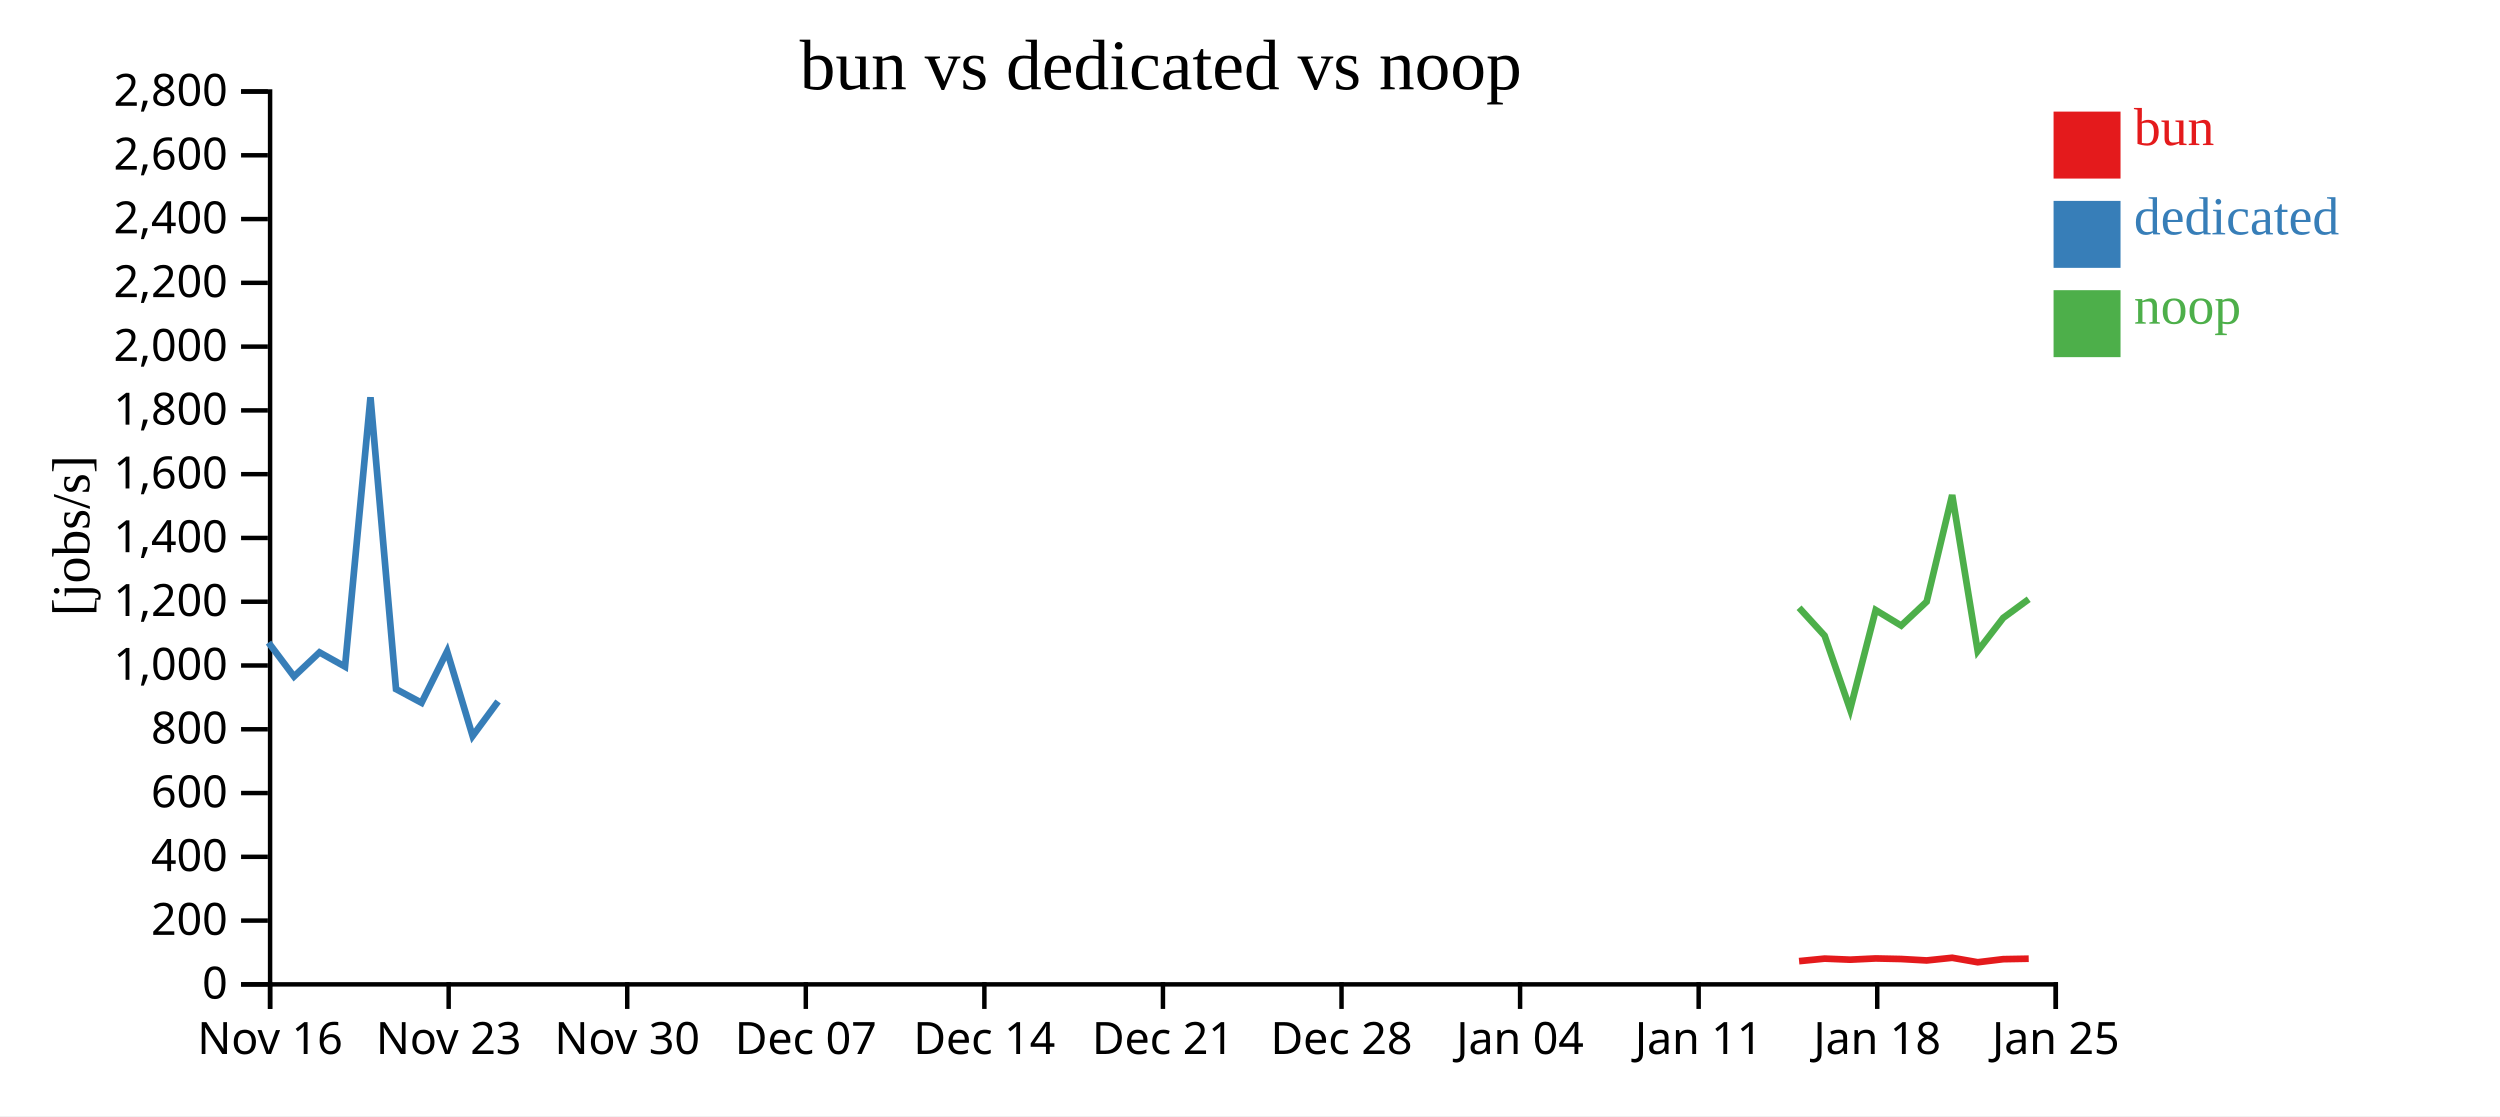
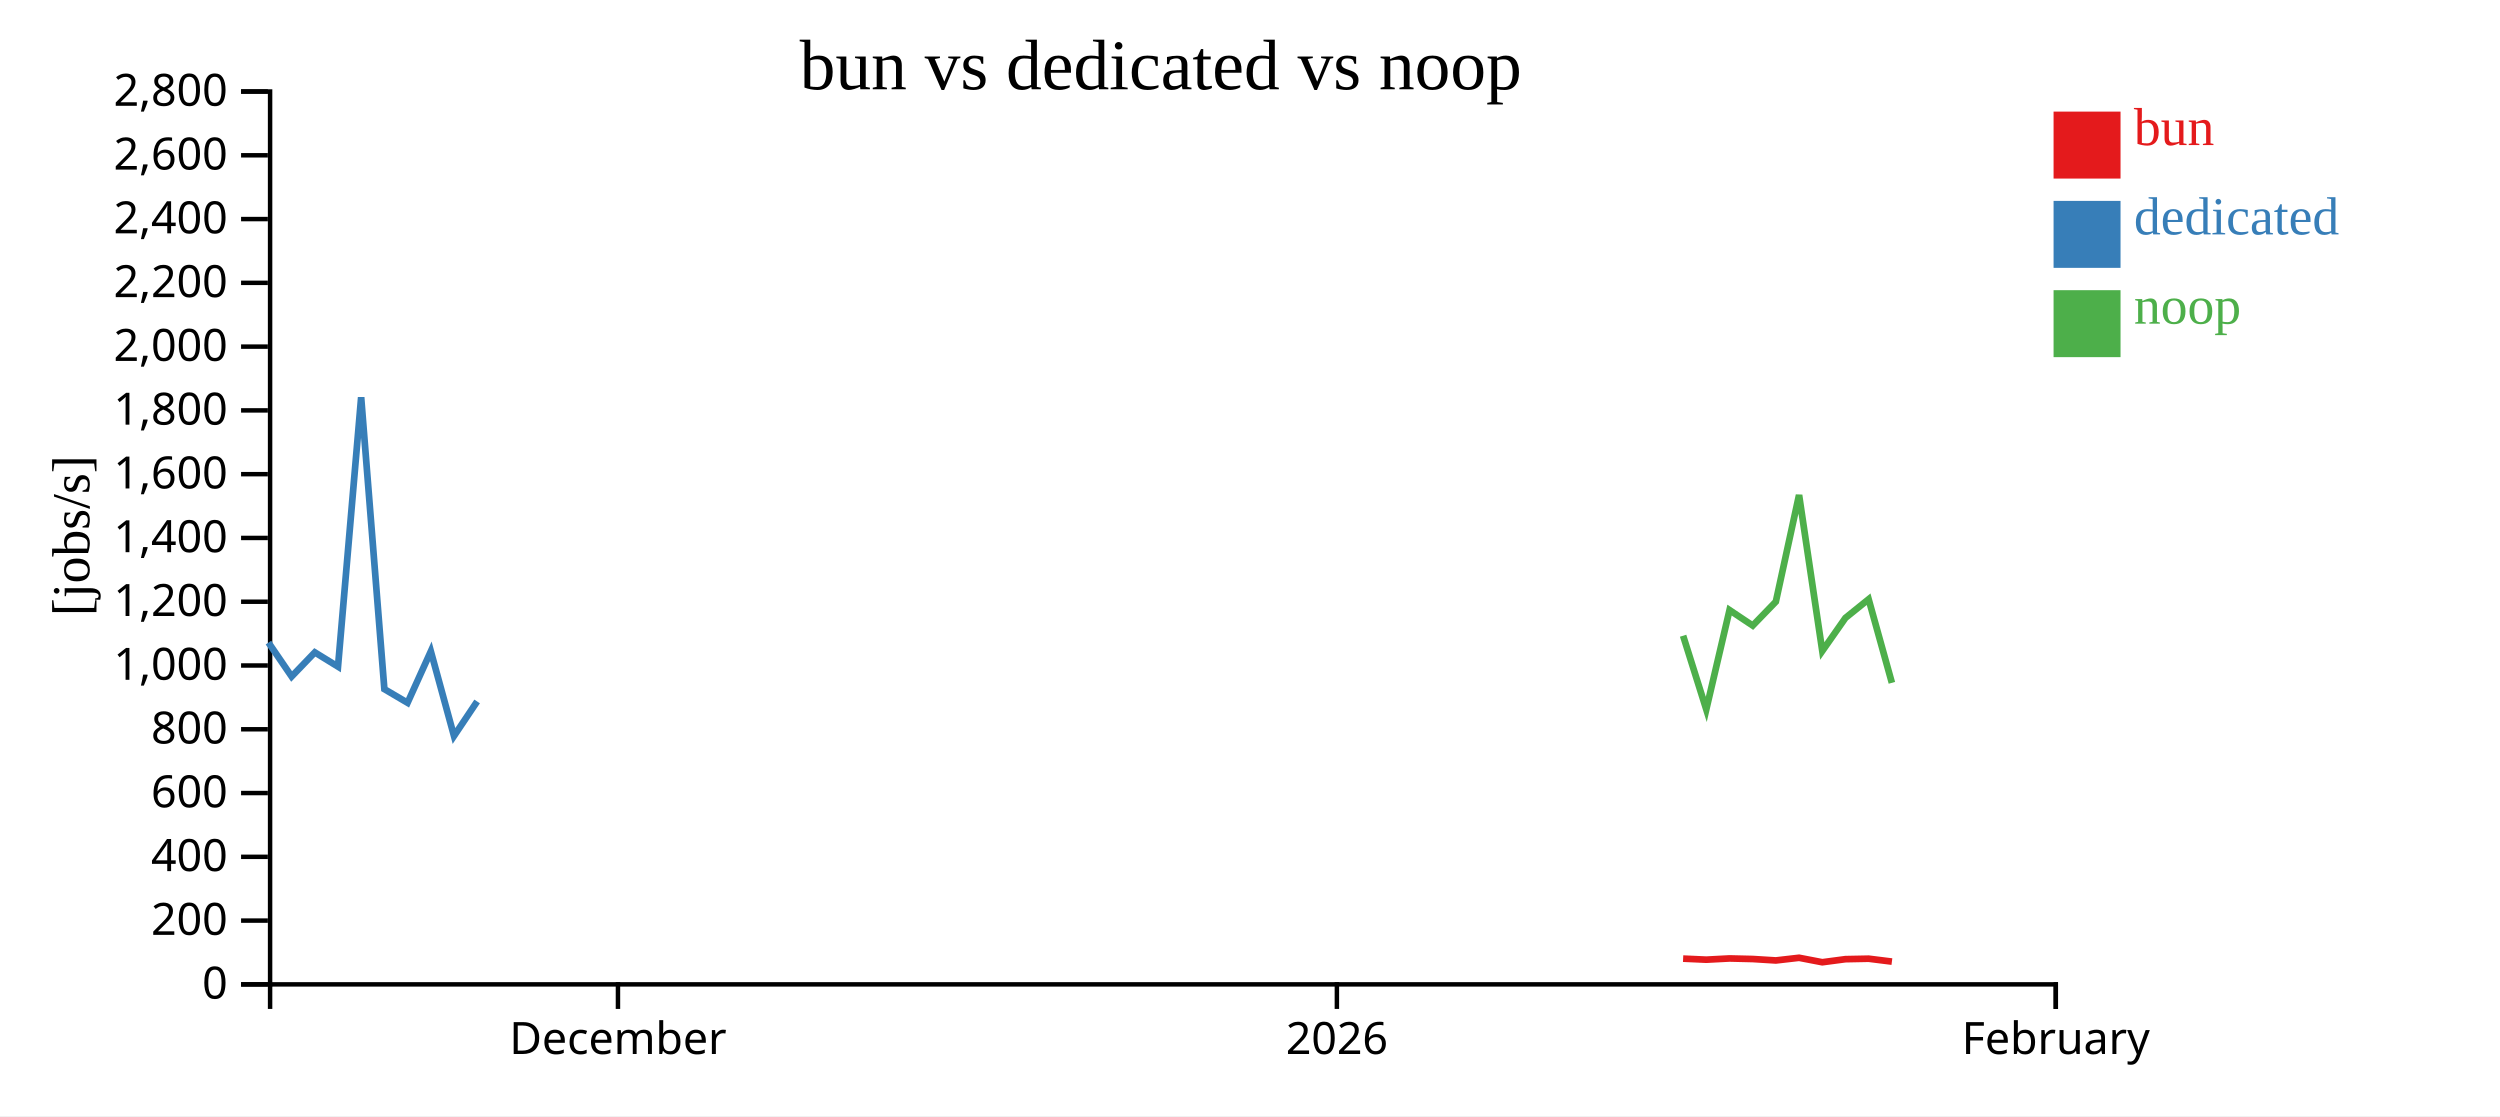
<svg xmlns="http://www.w3.org/2000/svg" width="560" height="250">
  <rect width="100%" height="100%" fill="white" />
  <g transform="translate(60,20)">
    <g transform="translate(0,200)" fill="none" font-size="10" font-family="sans-serif" text-anchor="middle">
      <path class="domain" stroke="currentColor" d="M0.5,6V0.5H400.5V6" />
-       <g class="tick" opacity="1" transform="translate(0.5,0)">
+       <g class="tick" opacity="1" transform="translate(78.42208,0)">
        <line stroke="currentColor" y2="6" />
-         <text fill="currentColor" y="9" dy="0.71em">Nov 16</text>
+         <text fill="currentColor" y="9" dy="0.71em">December</text>
      </g>
-       <g class="tick" opacity="1" transform="translate(40.5,0)">
+       <g class="tick" opacity="1" transform="translate(239.461,0)">
        <line stroke="currentColor" y2="6" />
-         <text fill="currentColor" y="9" dy="0.71em">Nov 23</text>
-       </g>
-       <g class="tick" opacity="1" transform="translate(80.5,0)">
-         <line stroke="currentColor" y2="6" />
-         <text fill="currentColor" y="9" dy="0.71em">Nov 30</text>
-       </g>
-       <g class="tick" opacity="1" transform="translate(120.5,0)">
-         <line stroke="currentColor" y2="6" />
-         <text fill="currentColor" y="9" dy="0.71em">Dec 07</text>
-       </g>
-       <g class="tick" opacity="1" transform="translate(160.5,0)">
-         <line stroke="currentColor" y2="6" />
-         <text fill="currentColor" y="9" dy="0.71em">Dec 14</text>
-       </g>
-       <g class="tick" opacity="1" transform="translate(200.5,0)">
-         <line stroke="currentColor" y2="6" />
-         <text fill="currentColor" y="9" dy="0.71em">Dec 21</text>
-       </g>
-       <g class="tick" opacity="1" transform="translate(240.5,0)">
-         <line stroke="currentColor" y2="6" />
-         <text fill="currentColor" y="9" dy="0.71em">Dec 28</text>
-       </g>
-       <g class="tick" opacity="1" transform="translate(280.5,0)">
-         <line stroke="currentColor" y2="6" />
-         <text fill="currentColor" y="9" dy="0.71em">Jan 04</text>
-       </g>
-       <g class="tick" opacity="1" transform="translate(320.5,0)">
-         <line stroke="currentColor" y2="6" />
-         <text fill="currentColor" y="9" dy="0.71em">Jan 11</text>
-       </g>
-       <g class="tick" opacity="1" transform="translate(360.5,0)">
-         <line stroke="currentColor" y2="6" />
-         <text fill="currentColor" y="9" dy="0.71em">Jan 18</text>
+         <text fill="currentColor" y="9" dy="0.71em">2026</text>
      </g>
      <g class="tick" opacity="1" transform="translate(400.5,0)">
        <line stroke="currentColor" y2="6" />
-         <text fill="currentColor" y="9" dy="0.71em">Jan 25</text>
+         <text fill="currentColor" y="9" dy="0.71em">February</text>
      </g>
    </g>
    <g fill="none" font-size="10" font-family="sans-serif" text-anchor="end">
      <path class="domain" stroke="currentColor" d="M-6,200.5H0.5V0.5H-6" />
      <g class="tick" opacity="1" transform="translate(0,200.5)">
        <line stroke="currentColor" x2="-6" />
        <text fill="currentColor" x="-9" dy="0.32em">0</text>
      </g>
      <g class="tick" opacity="1" transform="translate(0,186.2143)">
        <line stroke="currentColor" x2="-6" />
        <text fill="currentColor" x="-9" dy="0.32em">200</text>
      </g>
      <g class="tick" opacity="1" transform="translate(0,171.9286)">
        <line stroke="currentColor" x2="-6" />
        <text fill="currentColor" x="-9" dy="0.32em">400</text>
      </g>
      <g class="tick" opacity="1" transform="translate(0,157.6429)">
        <line stroke="currentColor" x2="-6" />
        <text fill="currentColor" x="-9" dy="0.32em">600</text>
      </g>
      <g class="tick" opacity="1" transform="translate(0,143.3571)">
        <line stroke="currentColor" x2="-6" />
        <text fill="currentColor" x="-9" dy="0.32em">800</text>
      </g>
      <g class="tick" opacity="1" transform="translate(0,129.0714)">
        <line stroke="currentColor" x2="-6" />
        <text fill="currentColor" x="-9" dy="0.32em">1,000</text>
      </g>
      <g class="tick" opacity="1" transform="translate(0,114.7857)">
        <line stroke="currentColor" x2="-6" />
        <text fill="currentColor" x="-9" dy="0.32em">1,200</text>
      </g>
      <g class="tick" opacity="1" transform="translate(0,100.5)">
        <line stroke="currentColor" x2="-6" />
        <text fill="currentColor" x="-9" dy="0.32em">1,400</text>
      </g>
      <g class="tick" opacity="1" transform="translate(0,86.21429)">
        <line stroke="currentColor" x2="-6" />
        <text fill="currentColor" x="-9" dy="0.32em">1,600</text>
      </g>
      <g class="tick" opacity="1" transform="translate(0,71.92857)">
        <line stroke="currentColor" x2="-6" />
        <text fill="currentColor" x="-9" dy="0.32em">1,800</text>
      </g>
      <g class="tick" opacity="1" transform="translate(0,57.64286)">
        <line stroke="currentColor" x2="-6" />
        <text fill="currentColor" x="-9" dy="0.32em">2,000</text>
      </g>
      <g class="tick" opacity="1" transform="translate(0,43.35714)">
        <line stroke="currentColor" x2="-6" />
        <text fill="currentColor" x="-9" dy="0.32em">2,200</text>
      </g>
      <g class="tick" opacity="1" transform="translate(0,29.07143)">
        <line stroke="currentColor" x2="-6" />
        <text fill="currentColor" x="-9" dy="0.32em">2,400</text>
      </g>
      <g class="tick" opacity="1" transform="translate(0,14.78571)">
        <line stroke="currentColor" x2="-6" />
        <text fill="currentColor" x="-9" dy="0.32em">2,600</text>
      </g>
      <g class="tick" opacity="1" transform="translate(0,0.5)">
        <line stroke="currentColor" x2="-6" />
        <text fill="currentColor" x="-9" dy="0.32em">2,800</text>
      </g>
    </g>
    <text text-anchor="middle" style="font-size: 12px" transform="rotate(-90)" y="-40" x="-100">[jobs/s]</text>
    <text text-anchor="middle" style="font-size: 16px" y="0" x="200">bun vs dedicated vs noop</text>
-     <path class="line" fill="none" stroke="#e41a1c" stroke-width="1.5" d="M342.992,195.296L348.72,194.732L354.428,194.968L360.158,194.693L365.87,194.819L371.57,195.14L377.29,194.542L383.01,195.542L388.719,194.854L394.432,194.748" />
-     <path class="line" fill="none" stroke="#377eb8" stroke-width="1.5" d="M0.148,123.939L5.856,131.536L11.569,126.131L17.284,129.328L22.988,68.989L28.71,134.365L34.423,137.424L40.156,125.899L45.863,144.86L51.564,137.124" />
-     <path class="line" fill="none" stroke="#4daf4a" stroke-width="1.5" d="M342.99,116.133L348.718,122.401L354.426,138.91L360.157,116.664L365.868,120.13L371.568,114.772L377.288,90.89L383.008,125.825L388.717,118.413L394.43,114.226" />
+     <path class="line" fill="none" stroke="#e41a1c" stroke-width="1.5" d="M317.018,194.732L322.207,194.968L327.417,194.693L332.609,194.819L337.791,195.14L342.991,194.542L348.191,195.542L353.38,194.854L358.574,194.748L363.786,195.399" />
+     <path class="line" fill="none" stroke="#377eb8" stroke-width="1.5" d="M0.135,123.939L5.324,131.536L10.518,126.131L15.713,129.328L20.899,68.989L26.1,134.365L31.293,137.424L36.506,125.899L41.694,144.86L46.877,137.124" />
+     <path class="line" fill="none" stroke="#4daf4a" stroke-width="1.5" d="M317.016,122.401L322.205,138.91L327.415,116.664L332.607,120.13L337.789,114.772L342.989,90.89L348.189,125.825L353.379,118.413L358.573,114.226L363.784,132.955" />
    <rect class="dot" x="400" y="5" width="15" height="15" style="fill: #e41a1c;" />
    <rect class="dot" x="400" y="25" width="15" height="15" style="fill: #377eb8;" />
    <rect class="dot" x="400" y="45" width="15" height="15" style="fill: #4daf4a;" />
    <text class="label" x="418" y="12.5" style="fill: #e41a1c; alignment-baseline: middle;" text-anchor="left">bun</text>
    <text class="label" x="418" y="32.5" style="fill: #377eb8; alignment-baseline: middle;" text-anchor="left">dedicated</text>
    <text class="label" x="418" y="52.5" style="fill: #4daf4a; alignment-baseline: middle;" text-anchor="left">noop</text>
  </g>
</svg>
